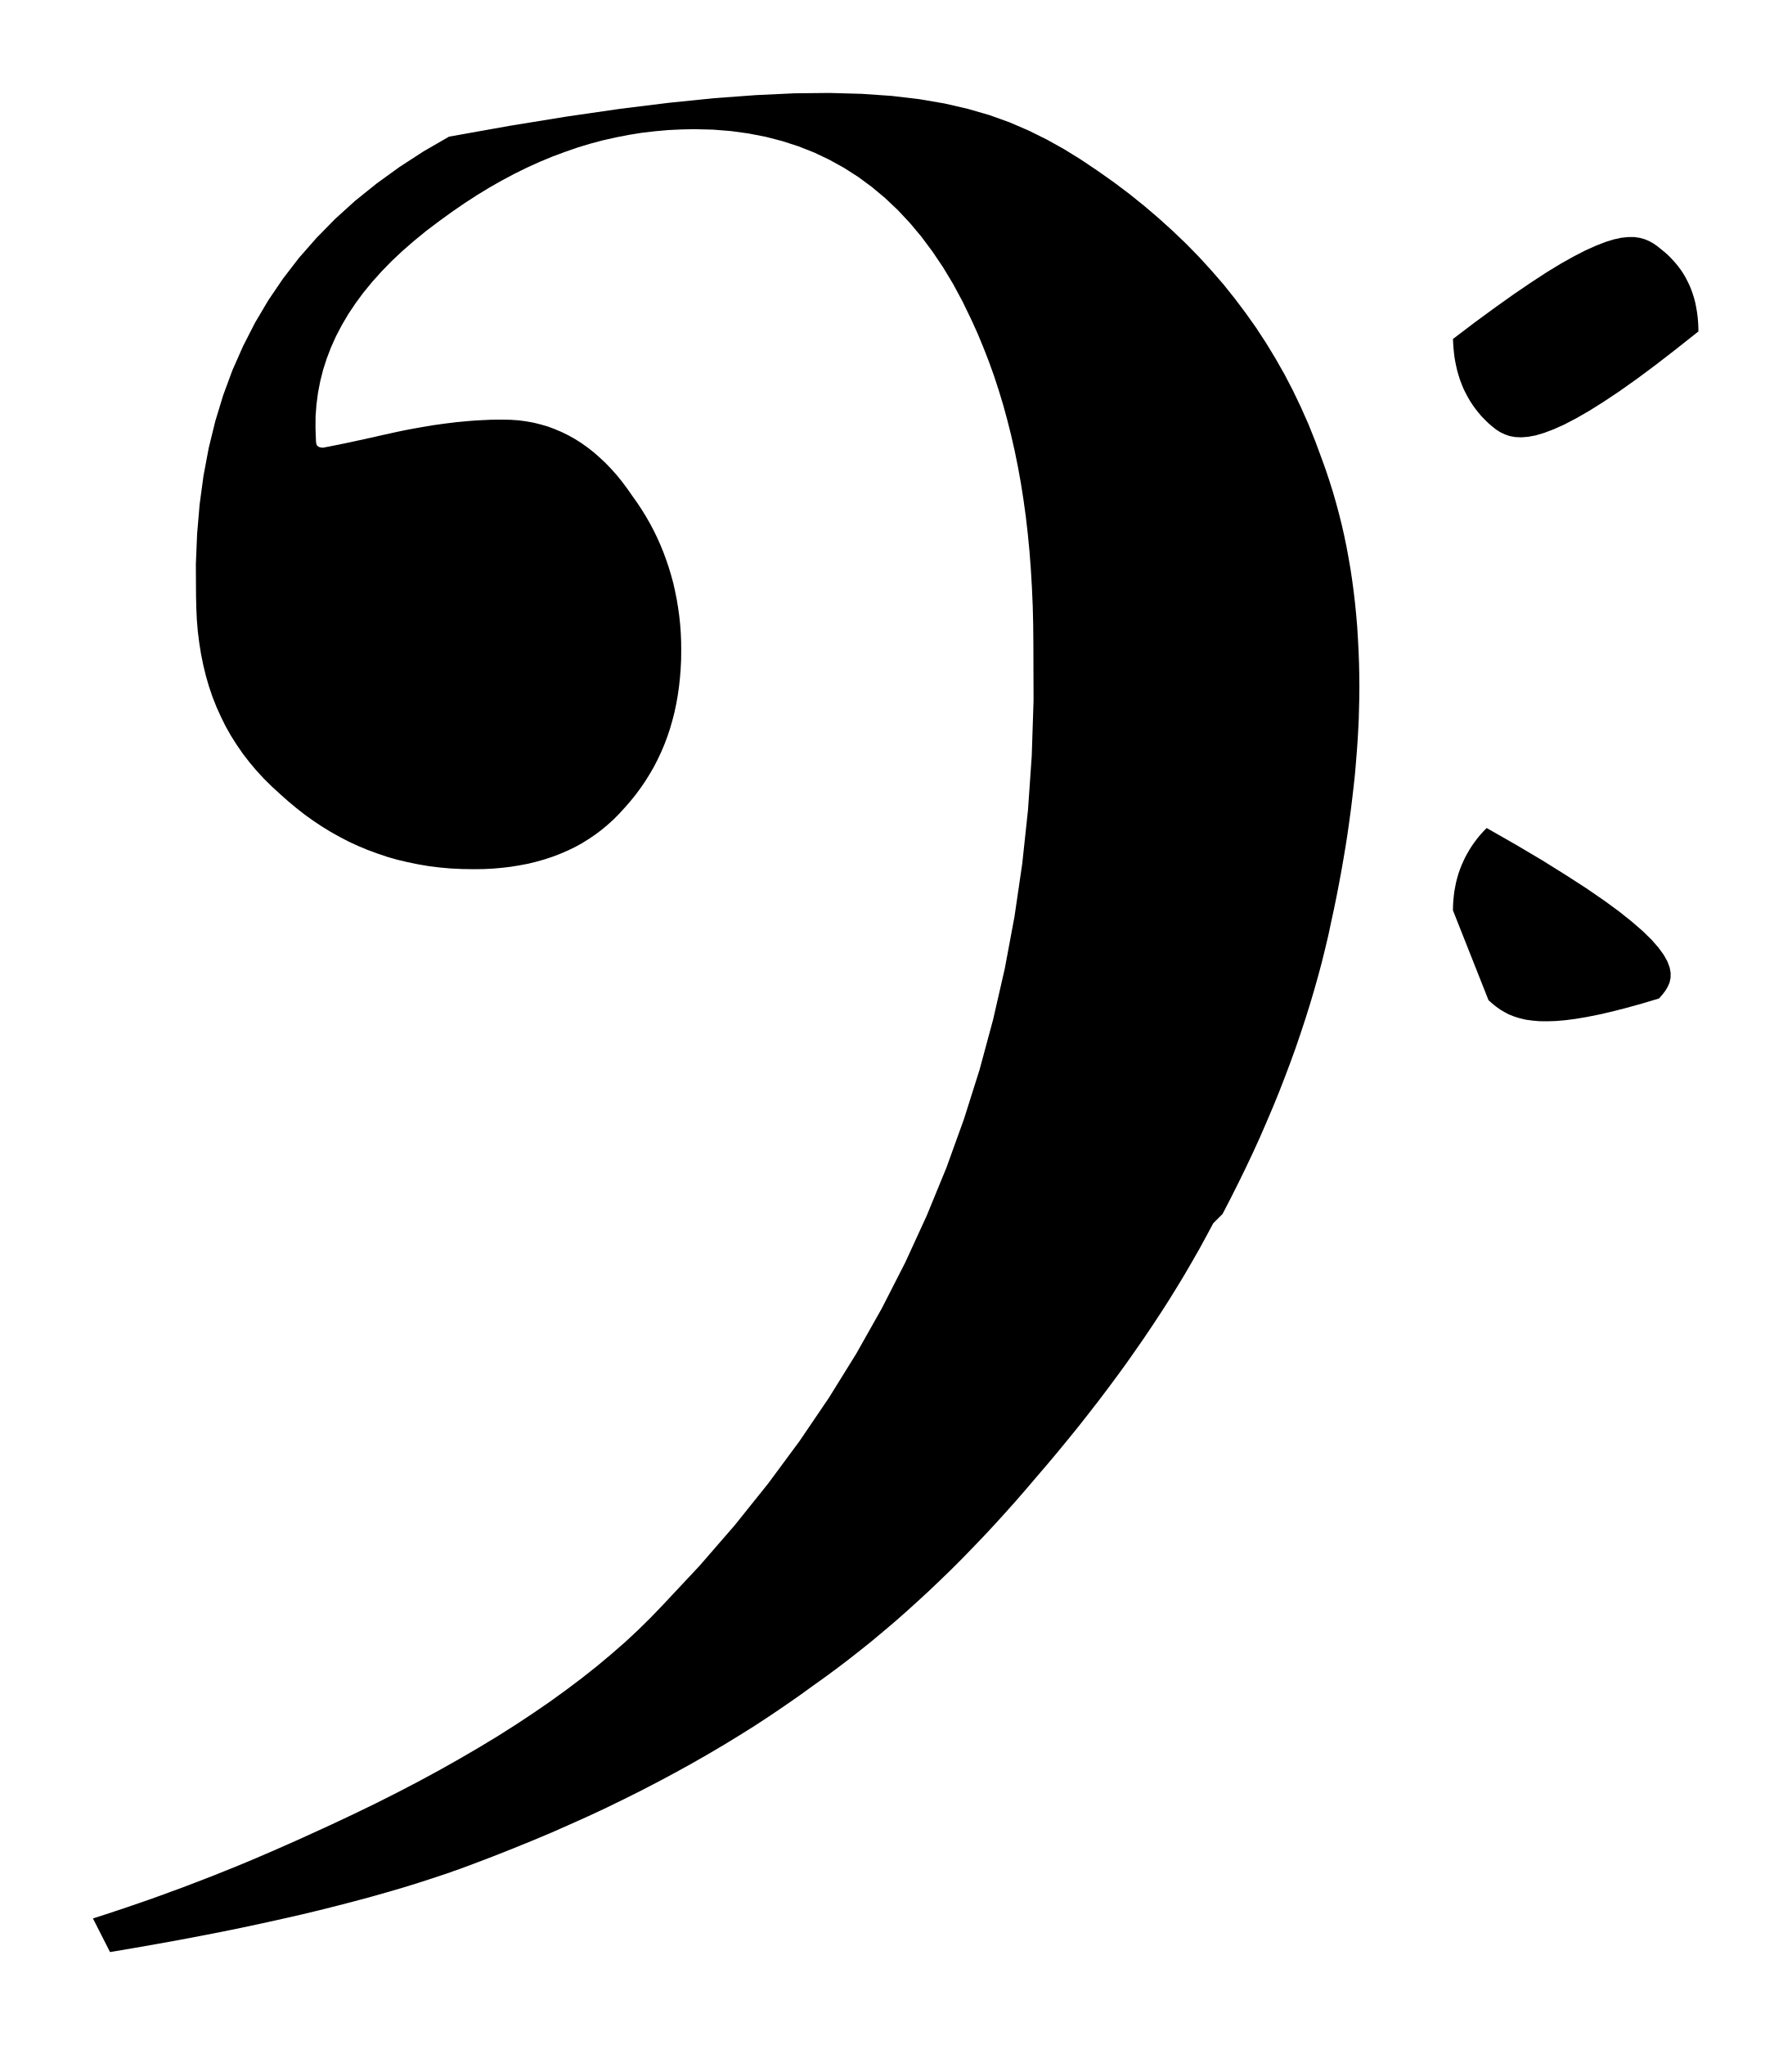
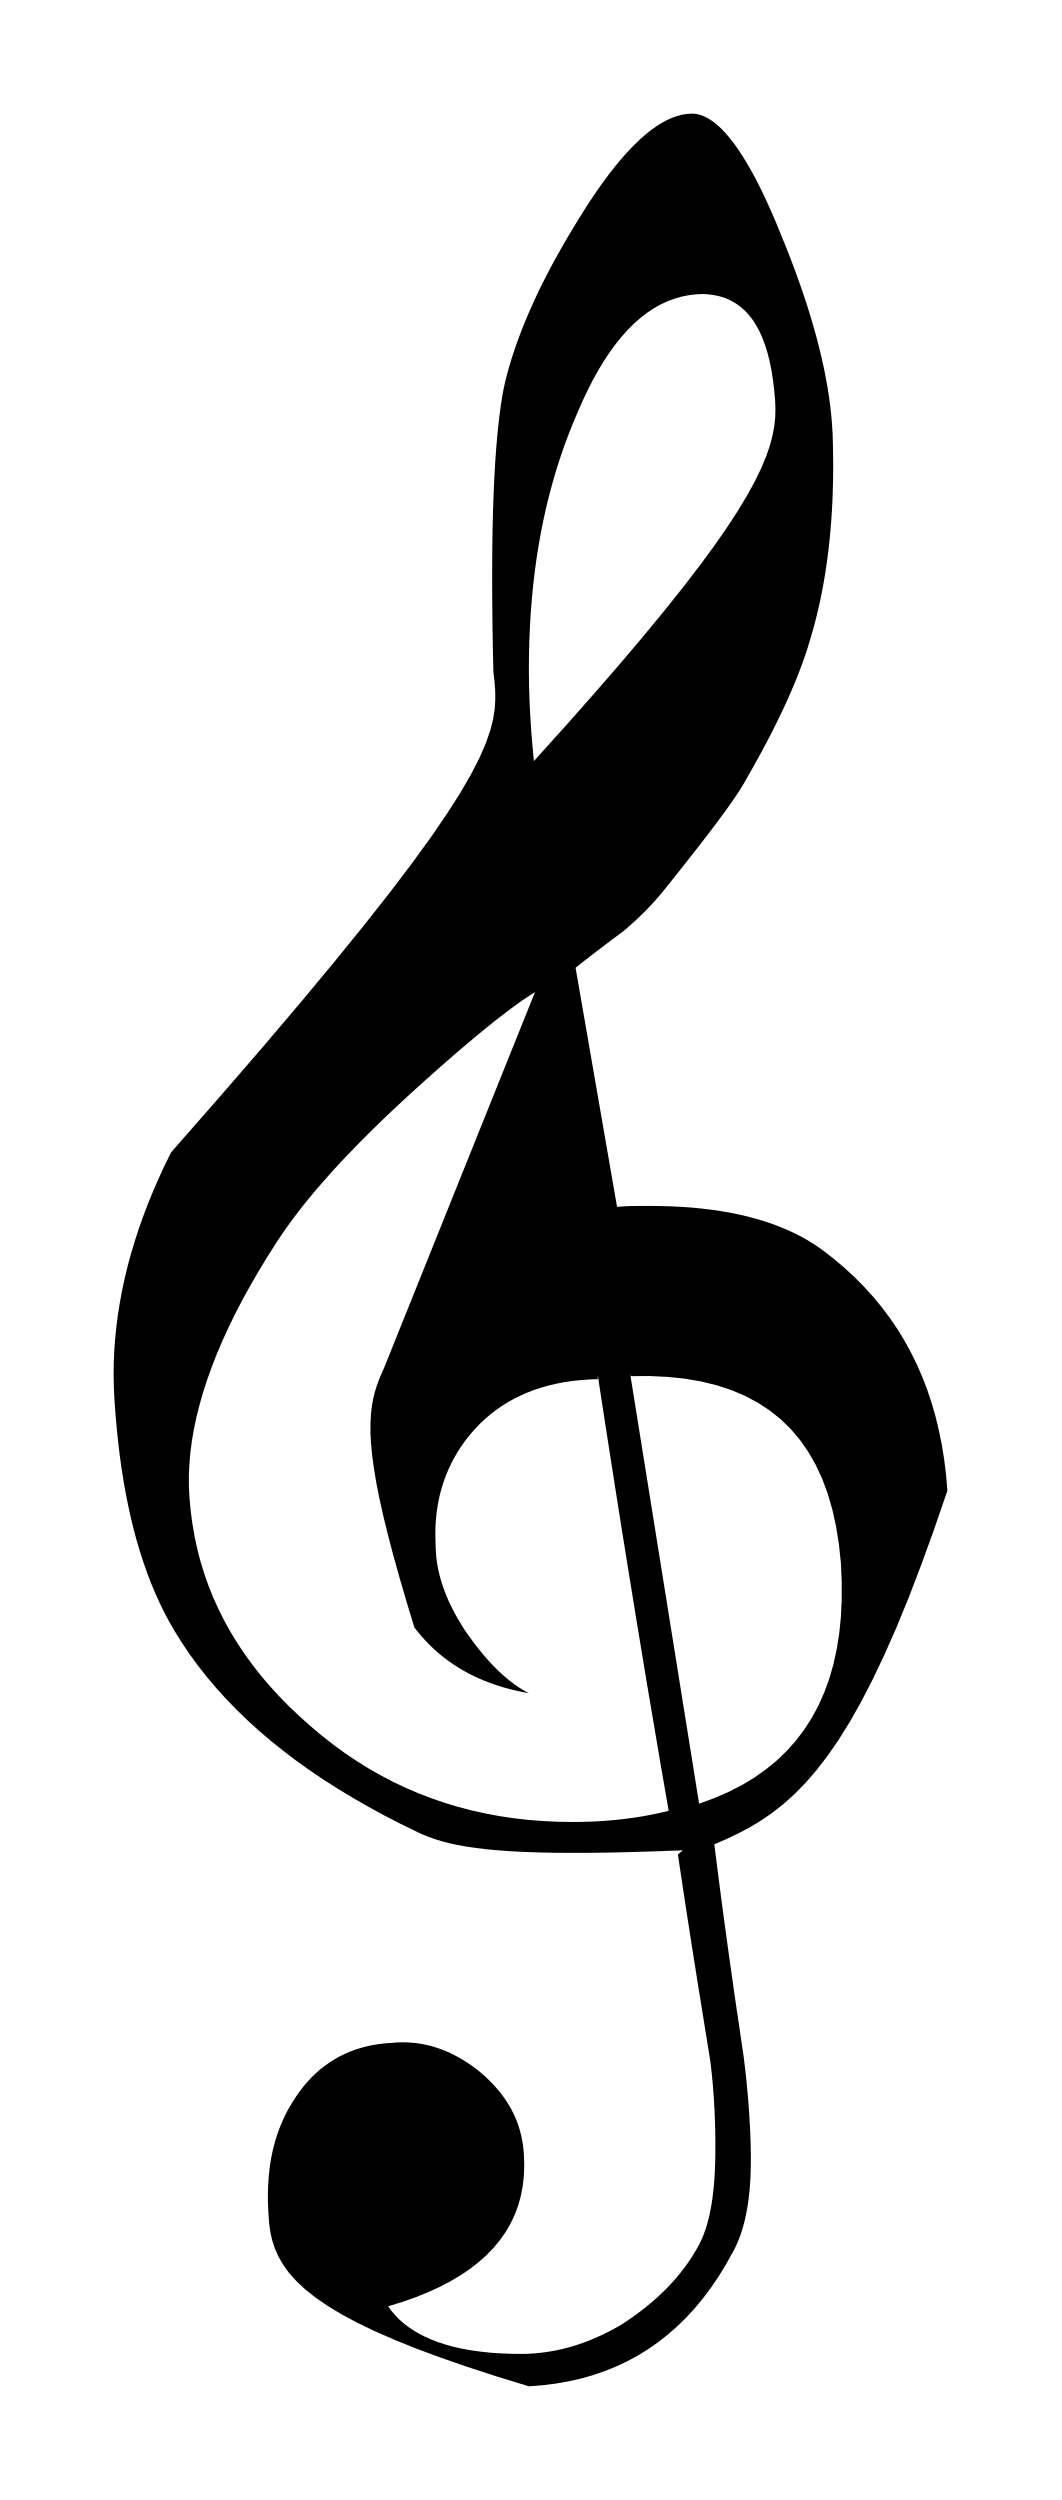
- <svg xmlns="http://www.w3.org/2000/svg" viewBox="71.229 452.904 19.93 22.749">
-   <path fill="black" fill-rule="evenodd" d="     M 84.727 466.512 L 84.65 466.656 L 84.572 466.799 L 84.49 466.942 L 84.407 467.085 L 84.321 467.227 L 84.233 467.369 L 84.142 467.511 L 84.049 467.652 L 83.954 467.793 L 83.856 467.934 L 83.757 468.075 L 83.655 468.215 L 83.551 468.355 L 83.445 468.495 L 83.337 468.634 L 83.227 468.774 L 83.115 468.912 L 83.001 469.051 L 82.885 469.189 L 82.767 469.327 L 82.651 469.463 L 82.534 469.598 L 82.416 469.73 L 82.297 469.861 L 82.177 469.99 L 82.056 470.116 L 81.935 470.241 L 81.812 470.364 L 81.688 470.484 L 81.564 470.602 L 81.438 470.718 L 81.312 470.832 L 81.185 470.944 L 81.056 471.053 L 80.927 471.161 L 80.797 471.265 L 80.666 471.368 L 80.534 471.468 L 80.401 471.566 L 80.268 471.661 L 80.113 471.773 L 79.954 471.883 L 79.792 471.993 L 79.627 472.101 L 79.458 472.207 L 79.286 472.312 L 79.11 472.416 L 78.93 472.519 L 78.747 472.62 L 78.56 472.72 L 78.37 472.819 L 78.176 472.916 L 77.979 473.012 L 77.778 473.106 L 77.573 473.198 L 77.365 473.29 L 77.153 473.379 L 76.937 473.467 L 76.717 473.554 L 76.494 473.639 L 76.351 473.692 L 76.201 473.745 L 76.045 473.797 L 75.884 473.849 L 75.716 473.901 L 75.542 473.952 L 75.362 474.003 L 75.176 474.053 L 74.984 474.103 L 74.785 474.153 L 74.581 474.202 L 74.37 474.25 L 74.153 474.298 L 73.929 474.346 L 73.699 474.393 L 73.463 474.439 L 73.22 474.485 L 72.971 474.53 L 72.715 474.575 L 72.453 474.619 L 72.263 474.245 L 72.391 474.204 L 72.518 474.162 L 72.644 474.12 L 72.769 474.077 L 72.893 474.034 L 73.016 473.99 L 73.138 473.945 L 73.259 473.901 L 73.379 473.855 L 73.499 473.809 L 73.617 473.763 L 73.734 473.716 L 73.851 473.669 L 73.967 473.621 L 74.081 473.573 L 74.195 473.524 L 74.308 473.475 L 74.419 473.426 L 74.53 473.377 L 74.64 473.327 L 74.903 473.207 L 75.158 473.087 L 75.408 472.966 L 75.65 472.844 L 75.886 472.721 L 76.115 472.597 L 76.337 472.472 L 76.553 472.346 L 76.762 472.22 L 76.964 472.092 L 77.159 471.963 L 77.347 471.834 L 77.528 471.703 L 77.702 471.572 L 77.869 471.44 L 78.029 471.306 L 78.183 471.172 L 78.328 471.037 L 78.467 470.9 L 78.599 470.763 L 79.013 470.321 L 79.406 469.868 L 79.776 469.406 L 80.125 468.934 L 80.452 468.452 L 80.757 467.96 L 81.04 467.458 L 81.301 466.947 L 81.54 466.426 L 81.758 465.895 L 81.953 465.355 L 82.127 464.805 L 82.278 464.246 L 82.408 463.678 L 82.516 463.1 L 82.602 462.513 L 82.666 461.916 L 82.708 461.311 L 82.728 460.696 L 82.726 460.072 L 82.724 459.859 L 82.719 459.649 L 82.71 459.442 L 82.698 459.239 L 82.683 459.04 L 82.664 458.844 L 82.642 458.652 L 82.616 458.464 L 82.587 458.279 L 82.554 458.097 L 82.518 457.919 L 82.478 457.744 L 82.435 457.573 L 82.389 457.405 L 82.339 457.241 L 82.286 457.079 L 82.229 456.921 L 82.169 456.767 L 82.106 456.615 L 82.039 456.467 L 81.939 456.26 L 81.833 456.063 L 81.721 455.877 L 81.603 455.702 L 81.48 455.537 L 81.351 455.383 L 81.216 455.239 L 81.075 455.106 L 80.929 454.984 L 80.777 454.872 L 80.619 454.771 L 80.456 454.681 L 80.288 454.601 L 80.113 454.532 L 79.934 454.474 L 79.749 454.426 L 79.558 454.389 L 79.362 454.362 L 79.161 454.346 L 78.954 454.341 L 78.807 454.344 L 78.661 454.351 L 78.516 454.364 L 78.371 454.381 L 78.227 454.404 L 78.083 454.432 L 77.94 454.464 L 77.797 454.502 L 77.655 454.545 L 77.514 454.594 L 77.372 454.647 L 77.232 454.705 L 77.091 454.769 L 76.951 454.838 L 76.812 454.912 L 76.673 454.991 L 76.534 455.076 L 76.395 455.166 L 76.257 455.261 L 76.119 455.361 L 75.973 455.471 L 75.836 455.583 L 75.707 455.695 L 75.586 455.809 L 75.474 455.924 L 75.369 456.041 L 75.273 456.158 L 75.185 456.277 L 75.105 456.397 L 75.033 456.519 L 74.969 456.641 L 74.913 456.765 L 74.865 456.89 L 74.824 457.017 L 74.792 457.144 L 74.767 457.273 L 74.75 457.403 L 74.74 457.534 L 74.739 457.667 L 74.744 457.801 L 74.744 457.81 L 74.745 457.818 L 74.746 457.826 L 74.747 457.833 L 74.748 457.84 L 74.75 457.846 L 74.752 457.851 L 74.755 457.857 L 74.758 457.861 L 74.762 457.865 L 74.766 457.869 L 74.771 457.872 L 74.776 457.875 L 74.781 457.877 L 74.787 457.879 L 74.794 457.881 L 74.801 457.882 L 74.809 457.883 L 74.818 457.884 L 74.827 457.884 L 74.829 457.883 L 74.834 457.882 L 74.842 457.881 L 74.854 457.878 L 74.87 457.875 L 74.889 457.872 L 74.911 457.867 L 74.937 457.862 L 74.966 457.856 L 74.999 457.85 L 75.035 457.842 L 75.075 457.834 L 75.118 457.825 L 75.164 457.815 L 75.214 457.804 L 75.267 457.793 L 75.324 457.78 L 75.384 457.767 L 75.448 457.752 L 75.515 457.737 L 75.584 457.722 L 75.652 457.707 L 75.719 457.693 L 75.786 457.68 L 75.852 457.668 L 75.918 457.656 L 75.984 457.645 L 76.049 457.634 L 76.114 457.625 L 76.179 457.616 L 76.244 457.608 L 76.309 457.6 L 76.373 457.594 L 76.438 457.588 L 76.502 457.583 L 76.567 457.579 L 76.632 457.576 L 76.697 457.573 L 76.762 457.572 L 76.828 457.572 L 76.914 457.574 L 77 457.58 L 77.083 457.591 L 77.166 457.606 L 77.246 457.626 L 77.325 457.649 L 77.402 457.678 L 77.478 457.71 L 77.553 457.747 L 77.625 457.787 L 77.696 457.832 L 77.766 457.882 L 77.834 457.935 L 77.9 457.993 L 77.965 458.054 L 78.029 458.12 L 78.091 458.19 L 78.151 458.264 L 78.21 458.343 L 78.267 458.425 L 78.319 458.498 L 78.368 458.572 L 78.415 458.648 L 78.459 458.725 L 78.501 458.804 L 78.54 458.884 L 78.576 458.965 L 78.61 459.048 L 78.641 459.132 L 78.67 459.218 L 78.696 459.304 L 78.72 459.392 L 78.74 459.481 L 78.758 459.571 L 78.773 459.663 L 78.786 459.755 L 78.796 459.849 L 78.803 459.943 L 78.807 460.039 L 78.808 460.135 L 78.807 460.24 L 78.802 460.344 L 78.794 460.445 L 78.783 460.545 L 78.769 460.642 L 78.752 460.738 L 78.732 460.832 L 78.708 460.924 L 78.682 461.014 L 78.652 461.103 L 78.619 461.19 L 78.583 461.274 L 78.544 461.357 L 78.502 461.438 L 78.456 461.517 L 78.408 461.594 L 78.356 461.67 L 78.302 461.743 L 78.244 461.815 L 78.183 461.885 L 78.122 461.952 L 78.059 462.016 L 77.993 462.076 L 77.925 462.133 L 77.855 462.186 L 77.781 462.236 L 77.706 462.283 L 77.628 462.326 L 77.547 462.365 L 77.464 462.401 L 77.378 462.434 L 77.29 462.463 L 77.199 462.489 L 77.106 462.512 L 77.01 462.53 L 76.912 462.546 L 76.811 462.558 L 76.708 462.567 L 76.602 462.572 L 76.494 462.573 L 76.367 462.571 L 76.242 462.565 L 76.12 462.554 L 75.999 462.539 L 75.881 462.519 L 75.765 462.495 L 75.65 462.468 L 75.538 462.436 L 75.428 462.399 L 75.32 462.359 L 75.214 462.315 L 75.11 462.267 L 75.008 462.214 L 74.908 462.158 L 74.81 462.098 L 74.714 462.034 L 74.619 461.966 L 74.527 461.894 L 74.437 461.819 L 74.348 461.74 L 74.254 461.654 L 74.165 461.566 L 74.081 461.475 L 74.003 461.382 L 73.929 461.286 L 73.861 461.187 L 73.797 461.086 L 73.739 460.983 L 73.686 460.876 L 73.637 460.767 L 73.593 460.656 L 73.554 460.541 L 73.52 460.424 L 73.491 460.305 L 73.466 460.182 L 73.446 460.057 L 73.43 459.93 L 73.419 459.799 L 73.413 459.666 L 73.41 459.53 L 73.408 459.181 L 73.422 458.843 L 73.45 458.515 L 73.493 458.197 L 73.551 457.888 L 73.624 457.59 L 73.712 457.301 L 73.815 457.022 L 73.934 456.753 L 74.067 456.493 L 74.215 456.243 L 74.378 456.003 L 74.556 455.772 L 74.75 455.551 L 74.958 455.339 L 75.181 455.137 L 75.42 454.945 L 75.673 454.762 L 75.941 454.588 L 76.225 454.424 L 76.909 454.302 L 77.544 454.199 L 78.132 454.114 L 78.675 454.047 L 79.177 453.996 L 79.64 453.962 L 80.066 453.942 L 80.458 453.938 L 80.819 453.948 L 81.151 453.971 L 81.456 454.007 L 81.737 454.055 L 81.997 454.115 L 82.239 454.185 L 82.464 454.266 L 82.675 454.357 L 82.875 454.456 L 83.067 454.563 L 83.253 454.678 L 83.435 454.8 L 83.614 454.926 L 83.787 455.056 L 83.954 455.19 L 84.115 455.327 L 84.271 455.468 L 84.422 455.612 L 84.566 455.759 L 84.705 455.911 L 84.839 456.065 L 84.966 456.224 L 85.088 456.386 L 85.205 456.551 L 85.316 456.721 L 85.421 456.894 L 85.521 457.07 L 85.615 457.251 L 85.703 457.435 L 85.786 457.622 L 85.863 457.814 L 85.935 458.009 L 85.978 458.128 L 86.018 458.248 L 86.056 458.368 L 86.091 458.489 L 86.124 458.611 L 86.155 458.734 L 86.183 458.857 L 86.209 458.982 L 86.232 459.107 L 86.254 459.233 L 86.273 459.36 L 86.29 459.488 L 86.305 459.617 L 86.318 459.748 L 86.329 459.879 L 86.337 460.011 L 86.344 460.144 L 86.349 460.279 L 86.352 460.414 L 86.353 460.551 L 86.352 460.668 L 86.349 460.786 L 86.346 460.905 L 86.34 461.026 L 86.333 461.149 L 86.324 461.273 L 86.314 461.398 L 86.303 461.525 L 86.289 461.654 L 86.274 461.783 L 86.258 461.914 L 86.24 462.047 L 86.221 462.181 L 86.2 462.316 L 86.177 462.453 L 86.153 462.591 L 86.127 462.731 L 86.1 462.871 L 86.071 463.013 L 86.04 463.156 L 86.008 463.307 L 85.972 463.459 L 85.934 463.613 L 85.892 463.769 L 85.848 463.925 L 85.801 464.083 L 85.751 464.242 L 85.698 464.403 L 85.643 464.564 L 85.584 464.727 L 85.522 464.891 L 85.458 465.056 L 85.39 465.222 L 85.319 465.389 L 85.246 465.557 L 85.169 465.726 L 85.089 465.895 L 85.006 466.065 L 84.92 466.236 L 84.831 466.408 Z     M 87.394 456.675 L 87.64 456.488 L 87.867 456.322 L 88.075 456.174 L 88.265 456.045 L 88.438 455.932 L 88.596 455.836 L 88.739 455.756 L 88.869 455.689 L 88.985 455.637 L 89.09 455.596 L 89.184 455.567 L 89.268 455.549 L 89.344 455.541 L 89.412 455.541 L 89.472 455.55 L 89.527 455.565 L 89.577 455.586 L 89.624 455.612 L 89.667 455.642 L 89.708 455.675 L 89.751 455.71 L 89.791 455.746 L 89.828 455.784 L 89.863 455.822 L 89.896 455.862 L 89.927 455.903 L 89.955 455.945 L 89.981 455.989 L 90.004 456.033 L 90.026 456.079 L 90.045 456.125 L 90.062 456.173 L 90.077 456.221 L 90.09 456.271 L 90.1 456.322 L 90.109 456.374 L 90.116 456.427 L 90.121 456.481 L 90.124 456.535 L 90.125 456.591 L 89.875 456.789 L 89.646 456.966 L 89.436 457.122 L 89.244 457.258 L 89.068 457.375 L 88.909 457.475 L 88.764 457.558 L 88.634 457.626 L 88.516 457.679 L 88.41 457.719 L 88.316 457.747 L 88.231 457.763 L 88.155 457.769 L 88.087 457.766 L 88.026 457.755 L 87.971 457.736 L 87.921 457.712 L 87.875 457.683 L 87.832 457.649 L 87.79 457.613 L 87.751 457.575 L 87.713 457.536 L 87.678 457.495 L 87.645 457.453 L 87.614 457.41 L 87.585 457.366 L 87.559 457.321 L 87.534 457.274 L 87.511 457.227 L 87.491 457.178 L 87.472 457.128 L 87.456 457.077 L 87.441 457.025 L 87.429 456.972 L 87.418 456.918 L 87.409 456.863 L 87.403 456.807 L 87.398 456.75 L 87.395 456.693 L 87.394 456.634 Z     M 87.394 463.031 L 87.395 462.978 L 87.398 462.926 L 87.403 462.875 L 87.409 462.824 L 87.418 462.774 L 87.428 462.724 L 87.44 462.675 L 87.454 462.627 L 87.47 462.58 L 87.488 462.534 L 87.508 462.488 L 87.529 462.443 L 87.553 462.399 L 87.578 462.356 L 87.605 462.313 L 87.634 462.272 L 87.665 462.231 L 87.698 462.191 L 87.733 462.152 L 87.769 462.115 L 88.095 462.301 L 88.387 462.474 L 88.645 462.635 L 88.873 462.782 L 89.071 462.918 L 89.242 463.043 L 89.386 463.158 L 89.507 463.263 L 89.604 463.358 L 89.681 463.446 L 89.739 463.526 L 89.78 463.599 L 89.805 463.666 L 89.816 463.726 L 89.815 463.783 L 89.804 463.834 L 89.783 463.882 L 89.756 463.927 L 89.723 463.97 L 89.687 464.011 L 89.5 464.067 L 89.327 464.115 L 89.167 464.156 L 89.02 464.19 L 88.884 464.217 L 88.759 464.238 L 88.644 464.253 L 88.539 464.262 L 88.443 464.265 L 88.356 464.264 L 88.276 464.257 L 88.203 464.247 L 88.136 464.231 L 88.075 464.212 L 88.019 464.19 L 87.968 464.163 L 87.919 464.134 L 87.874 464.102 L 87.832 464.068 L 87.79 464.031 Z   " />
+ <svg xmlns="http://www.w3.org/2000/svg" viewBox="69.764 546.174 21.825 51.422">
+   <path fill="black" fill-rule="evenodd" d="     M 83.81 584.233 L 83.29 584.252 L 82.806 584.267 L 82.355 584.278 L 81.936 584.284 L 81.547 584.286 L 81.187 584.283 L 80.855 584.277 L 80.549 584.266 L 80.268 584.252 L 80.009 584.233 L 79.772 584.211 L 79.554 584.185 L 79.355 584.156 L 79.173 584.123 L 79.006 584.087 L 78.853 584.047 L 78.713 584.004 L 78.583 583.958 L 78.462 583.909 L 78.35 583.858 L 78.001 583.687 L 77.663 583.513 L 77.336 583.334 L 77.019 583.152 L 76.712 582.966 L 76.415 582.777 L 76.129 582.583 L 75.853 582.386 L 75.588 582.184 L 75.332 581.979 L 75.087 581.77 L 74.853 581.557 L 74.629 581.34 L 74.415 581.119 L 74.211 580.894 L 74.018 580.665 L 73.835 580.433 L 73.662 580.196 L 73.5 579.955 L 73.348 579.71 L 73.244 579.529 L 73.144 579.341 L 73.05 579.149 L 72.96 578.95 L 72.874 578.745 L 72.793 578.534 L 72.717 578.318 L 72.645 578.095 L 72.577 577.867 L 72.514 577.632 L 72.455 577.392 L 72.401 577.145 L 72.351 576.893 L 72.305 576.635 L 72.263 576.371 L 72.226 576.1 L 72.193 575.824 L 72.164 575.542 L 72.139 575.254 L 72.118 574.96 L 72.106 574.718 L 72.101 574.475 L 72.103 574.23 L 72.113 573.984 L 72.13 573.737 L 72.155 573.488 L 72.186 573.237 L 72.226 572.986 L 72.272 572.733 L 72.326 572.479 L 72.388 572.223 L 72.457 571.967 L 72.534 571.709 L 72.618 571.45 L 72.71 571.19 L 72.809 570.929 L 72.917 570.667 L 73.032 570.403 L 73.154 570.139 L 73.285 569.874 L 74.265 568.756 L 75.146 567.737 L 75.932 566.811 L 76.629 565.973 L 77.242 565.218 L 77.777 564.539 L 78.238 563.931 L 78.631 563.389 L 78.961 562.907 L 79.233 562.48 L 79.452 562.102 L 79.624 561.767 L 79.753 561.471 L 79.846 561.207 L 79.906 560.97 L 79.94 560.754 L 79.952 560.554 L 79.949 560.364 L 79.934 560.18 L 79.913 559.994 L 79.903 559.582 L 79.896 559.182 L 79.891 558.795 L 79.888 558.421 L 79.887 558.06 L 79.888 557.712 L 79.891 557.376 L 79.896 557.053 L 79.903 556.744 L 79.913 556.447 L 79.924 556.162 L 79.938 555.891 L 79.953 555.632 L 79.971 555.386 L 79.991 555.153 L 80.013 554.933 L 80.037 554.725 L 80.063 554.531 L 80.091 554.349 L 80.121 554.18 L 80.154 554.032 L 80.192 553.88 L 80.234 553.727 L 80.281 553.57 L 80.332 553.411 L 80.388 553.249 L 80.448 553.084 L 80.512 552.917 L 80.581 552.747 L 80.655 552.575 L 80.733 552.4 L 80.815 552.223 L 80.902 552.043 L 80.994 551.861 L 81.09 551.677 L 81.191 551.49 L 81.297 551.301 L 81.407 551.109 L 81.522 550.916 L 81.641 550.72 L 81.775 550.504 L 81.908 550.298 L 82.039 550.104 L 82.168 549.922 L 82.295 549.75 L 82.421 549.59 L 82.545 549.441 L 82.667 549.303 L 82.788 549.176 L 82.907 549.06 L 83.024 548.956 L 83.139 548.862 L 83.253 548.78 L 83.365 548.708 L 83.475 548.648 L 83.583 548.599 L 83.69 548.56 L 83.795 548.533 L 83.897 548.517 L 83.998 548.511 L 84.08 548.517 L 84.164 548.536 L 84.248 548.567 L 84.333 548.611 L 84.42 548.668 L 84.508 548.736 L 84.597 548.817 L 84.686 548.911 L 84.777 549.018 L 84.869 549.136 L 84.961 549.268 L 85.055 549.412 L 85.149 549.568 L 85.245 549.737 L 85.341 549.918 L 85.438 550.112 L 85.535 550.318 L 85.634 550.537 L 85.733 550.768 L 85.832 551.012 L 85.933 551.26 L 86.029 551.505 L 86.12 551.746 L 86.205 551.983 L 86.286 552.216 L 86.362 552.446 L 86.432 552.672 L 86.498 552.894 L 86.559 553.113 L 86.614 553.328 L 86.665 553.54 L 86.711 553.748 L 86.751 553.952 L 86.787 554.153 L 86.818 554.351 L 86.843 554.544 L 86.864 554.735 L 86.879 554.921 L 86.89 555.105 L 86.895 555.284 L 86.9 555.52 L 86.902 555.753 L 86.9 555.982 L 86.895 556.208 L 86.888 556.43 L 86.877 556.649 L 86.863 556.864 L 86.846 557.077 L 86.827 557.286 L 86.804 557.491 L 86.778 557.693 L 86.749 557.893 L 86.718 558.088 L 86.683 558.281 L 86.646 558.471 L 86.605 558.657 L 86.562 558.84 L 86.516 559.02 L 86.467 559.196 L 86.415 559.37 L 86.38 559.487 L 86.341 559.606 L 86.3 559.727 L 86.255 559.851 L 86.208 559.976 L 86.158 560.105 L 86.105 560.236 L 86.048 560.369 L 85.989 560.505 L 85.927 560.643 L 85.861 560.784 L 85.792 560.928 L 85.72 561.075 L 85.645 561.225 L 85.567 561.377 L 85.485 561.532 L 85.4 561.69 L 85.311 561.851 L 85.219 562.016 L 85.124 562.183 L 85.084 562.254 L 85.04 562.329 L 84.991 562.408 L 84.937 562.491 L 84.879 562.578 L 84.816 562.67 L 84.748 562.766 L 84.677 562.866 L 84.6 562.97 L 84.52 563.079 L 84.435 563.192 L 84.345 563.31 L 84.251 563.432 L 84.154 563.558 L 84.051 563.689 L 83.945 563.825 L 83.834 563.965 L 83.72 564.11 L 83.601 564.259 L 83.478 564.413 L 83.443 564.457 L 83.407 564.501 L 83.371 564.546 L 83.333 564.591 L 83.294 564.636 L 83.254 564.681 L 83.214 564.726 L 83.172 564.772 L 83.129 564.818 L 83.085 564.864 L 83.04 564.91 L 82.994 564.956 L 82.946 565.003 L 82.898 565.049 L 82.848 565.096 L 82.797 565.142 L 82.745 565.189 L 82.692 565.236 L 82.638 565.283 L 82.582 565.33 L 82.532 565.367 L 82.482 565.405 L 82.432 565.442 L 82.382 565.48 L 82.332 565.517 L 82.282 565.555 L 82.233 565.592 L 82.183 565.63 L 82.134 565.668 L 82.084 565.705 L 82.035 565.742 L 81.986 565.78 L 81.937 565.817 L 81.889 565.855 L 81.84 565.893 L 81.792 565.93 L 81.745 565.968 L 81.697 566.005 L 81.65 566.043 L 81.603 566.08 L 82.456 570.998 L 82.485 570.995 L 82.514 570.993 L 82.543 570.991 L 82.573 570.989 L 82.604 570.987 L 82.636 570.985 L 82.668 570.984 L 82.7 570.983 L 82.733 570.982 L 82.766 570.981 L 82.8 570.98 L 82.835 570.98 L 82.869 570.979 L 82.905 570.979 L 82.94 570.979 L 82.976 570.978 L 83.012 570.978 L 83.049 570.978 L 83.086 570.978 L 83.123 570.978 L 83.349 570.981 L 83.569 570.987 L 83.785 570.998 L 83.996 571.013 L 84.201 571.033 L 84.402 571.057 L 84.597 571.086 L 84.787 571.119 L 84.972 571.157 L 85.152 571.199 L 85.327 571.246 L 85.497 571.298 L 85.661 571.353 L 85.82 571.414 L 85.975 571.479 L 86.123 571.549 L 86.267 571.623 L 86.405 571.702 L 86.538 571.786 L 86.666 571.875 L 86.898 572.053 L 87.119 572.239 L 87.33 572.432 L 87.529 572.633 L 87.718 572.84 L 87.896 573.055 L 88.063 573.277 L 88.219 573.506 L 88.364 573.743 L 88.498 573.987 L 88.622 574.238 L 88.735 574.497 L 88.837 574.763 L 88.928 575.037 L 89.009 575.318 L 89.078 575.606 L 89.138 575.902 L 89.186 576.205 L 89.224 576.516 L 89.251 576.834 L 88.977 577.632 L 88.711 578.366 L 88.453 579.039 L 88.201 579.654 L 87.954 580.213 L 87.713 580.72 L 87.476 581.179 L 87.243 581.592 L 87.012 581.962 L 86.784 582.292 L 86.557 582.587 L 86.331 582.847 L 86.105 583.078 L 85.877 583.282 L 85.649 583.461 L 85.418 583.62 L 85.184 583.761 L 84.946 583.887 L 84.704 584.002 L 84.457 584.109 L 84.485 584.336 L 84.514 584.563 L 84.543 584.789 L 84.572 585.014 L 84.601 585.237 L 84.631 585.46 L 84.66 585.682 L 84.691 585.904 L 84.721 586.124 L 84.751 586.343 L 84.782 586.561 L 84.813 586.779 L 84.843 586.995 L 84.874 587.211 L 84.905 587.425 L 84.937 587.639 L 84.968 587.851 L 84.999 588.063 L 85.03 588.274 L 85.061 588.484 L 85.076 588.608 L 85.091 588.73 L 85.104 588.851 L 85.117 588.969 L 85.128 589.086 L 85.139 589.201 L 85.149 589.314 L 85.158 589.425 L 85.166 589.534 L 85.174 589.641 L 85.18 589.747 L 85.186 589.85 L 85.192 589.952 L 85.196 590.052 L 85.2 590.149 L 85.203 590.246 L 85.205 590.34 L 85.207 590.432 L 85.208 590.523 L 85.208 590.611 L 85.207 590.732 L 85.204 590.85 L 85.2 590.965 L 85.193 591.078 L 85.185 591.188 L 85.174 591.296 L 85.162 591.401 L 85.148 591.503 L 85.132 591.602 L 85.114 591.699 L 85.094 591.793 L 85.073 591.884 L 85.049 591.972 L 85.024 592.058 L 84.997 592.14 L 84.967 592.219 L 84.936 592.295 L 84.903 592.369 L 84.869 592.439 L 84.832 592.506 L 84.691 592.76 L 84.543 593.001 L 84.387 593.23 L 84.225 593.447 L 84.055 593.652 L 83.878 593.844 L 83.694 594.024 L 83.502 594.192 L 83.304 594.348 L 83.098 594.492 L 82.885 594.624 L 82.665 594.743 L 82.437 594.85 L 82.203 594.945 L 81.961 595.028 L 81.712 595.098 L 81.456 595.156 L 81.192 595.202 L 80.922 595.236 L 80.644 595.258 L 79.982 595.055 L 79.376 594.858 L 78.823 594.666 L 78.322 594.48 L 77.869 594.297 L 77.463 594.119 L 77.101 593.944 L 76.78 593.771 L 76.499 593.601 L 76.254 593.432 L 76.043 593.265 L 75.864 593.098 L 75.714 592.931 L 75.592 592.763 L 75.494 592.594 L 75.418 592.424 L 75.362 592.252 L 75.323 592.076 L 75.299 591.898 L 75.287 591.715 L 75.279 591.579 L 75.275 591.444 L 75.274 591.312 L 75.277 591.182 L 75.283 591.055 L 75.293 590.929 L 75.306 590.806 L 75.322 590.684 L 75.342 590.565 L 75.365 590.448 L 75.392 590.334 L 75.422 590.222 L 75.456 590.111 L 75.493 590.003 L 75.533 589.898 L 75.577 589.794 L 75.625 589.692 L 75.675 589.593 L 75.73 589.496 L 75.787 589.401 L 75.858 589.291 L 75.932 589.186 L 76.009 589.087 L 76.09 588.992 L 76.174 588.902 L 76.261 588.817 L 76.352 588.738 L 76.446 588.664 L 76.544 588.595 L 76.645 588.531 L 76.749 588.473 L 76.856 588.42 L 76.966 588.372 L 77.08 588.33 L 77.197 588.294 L 77.317 588.262 L 77.441 588.237 L 77.567 588.216 L 77.697 588.202 L 77.829 588.193 L 77.926 588.185 L 78.022 588.182 L 78.118 588.183 L 78.212 588.188 L 78.307 588.196 L 78.4 588.209 L 78.493 588.226 L 78.585 588.247 L 78.677 588.271 L 78.768 588.3 L 78.858 588.332 L 78.948 588.369 L 79.037 588.409 L 79.126 588.453 L 79.213 588.501 L 79.301 588.553 L 79.387 588.608 L 79.473 588.667 L 79.559 588.73 L 79.643 588.797 L 79.723 588.866 L 79.799 588.937 L 79.871 589.009 L 79.94 589.083 L 80.006 589.158 L 80.068 589.234 L 80.126 589.312 L 80.18 589.391 L 80.231 589.472 L 80.279 589.555 L 80.322 589.64 L 80.362 589.726 L 80.398 589.814 L 80.43 589.904 L 80.458 589.996 L 80.482 590.09 L 80.502 590.186 L 80.519 590.283 L 80.531 590.384 L 80.54 590.486 L 80.547 590.71 L 80.54 590.927 L 80.516 591.138 L 80.477 591.341 L 80.423 591.536 L 80.353 591.725 L 80.267 591.907 L 80.166 592.081 L 80.049 592.248 L 79.917 592.408 L 79.769 592.561 L 79.606 592.706 L 79.428 592.845 L 79.234 592.976 L 79.024 593.1 L 78.799 593.217 L 78.559 593.326 L 78.304 593.429 L 78.033 593.524 L 77.747 593.612 L 77.816 593.707 L 77.892 593.796 L 77.976 593.882 L 78.067 593.962 L 78.164 594.037 L 78.269 594.108 L 78.381 594.174 L 78.501 594.236 L 78.627 594.292 L 78.76 594.344 L 78.9 594.39 L 79.048 594.433 L 79.202 594.47 L 79.363 594.502 L 79.532 594.529 L 79.707 594.551 L 79.889 594.569 L 80.078 594.581 L 80.274 594.589 L 80.477 594.591 L 80.583 594.59 L 80.689 594.585 L 80.796 594.577 L 80.902 594.566 L 81.008 594.552 L 81.114 594.535 L 81.22 594.515 L 81.326 594.491 L 81.431 594.465 L 81.537 594.435 L 81.642 594.402 L 81.748 594.366 L 81.853 594.327 L 81.957 594.285 L 82.062 594.239 L 82.167 594.191 L 82.271 594.139 L 82.375 594.085 L 82.478 594.027 L 82.582 593.966 L 82.681 593.899 L 82.778 593.832 L 82.873 593.763 L 82.966 593.692 L 83.057 593.621 L 83.146 593.548 L 83.233 593.473 L 83.318 593.396 L 83.4 593.318 L 83.48 593.239 L 83.558 593.157 L 83.634 593.074 L 83.706 592.989 L 83.777 592.902 L 83.845 592.813 L 83.91 592.723 L 83.973 592.63 L 84.033 592.535 L 84.09 592.439 L 84.145 592.34 L 84.178 592.273 L 84.21 592.202 L 84.24 592.129 L 84.268 592.052 L 84.294 591.972 L 84.318 591.889 L 84.341 591.802 L 84.362 591.712 L 84.38 591.619 L 84.398 591.522 L 84.413 591.422 L 84.427 591.318 L 84.439 591.211 L 84.45 591.1 L 84.459 590.986 L 84.466 590.868 L 84.471 590.747 L 84.475 590.622 L 84.478 590.493 L 84.478 590.36 L 84.478 590.282 L 84.478 590.202 L 84.477 590.12 L 84.476 590.038 L 84.474 589.954 L 84.472 589.87 L 84.469 589.784 L 84.466 589.697 L 84.462 589.608 L 84.457 589.519 L 84.452 589.428 L 84.447 589.337 L 84.44 589.244 L 84.433 589.151 L 84.426 589.056 L 84.417 588.96 L 84.408 588.864 L 84.397 588.766 L 84.386 588.667 L 84.374 588.568 L 84.34 588.355 L 84.306 588.143 L 84.271 587.93 L 84.237 587.718 L 84.203 587.505 L 84.169 587.292 L 84.134 587.08 L 84.1 586.867 L 84.067 586.655 L 84.033 586.442 L 83.999 586.23 L 83.966 586.017 L 83.933 585.804 L 83.9 585.592 L 83.867 585.379 L 83.835 585.167 L 83.803 584.954 L 83.771 584.742 L 83.739 584.529 L 83.708 584.317 Z     M 84.248 552.221 L 84.09 552.227 L 83.935 552.245 L 83.783 552.275 L 83.635 552.318 L 83.489 552.373 L 83.346 552.44 L 83.206 552.519 L 83.069 552.611 L 82.935 552.715 L 82.804 552.83 L 82.676 552.958 L 82.55 553.099 L 82.427 553.251 L 82.307 553.416 L 82.19 553.592 L 82.075 553.781 L 81.963 553.982 L 81.854 554.196 L 81.747 554.421 L 81.643 554.659 L 81.545 554.889 L 81.453 555.122 L 81.365 555.359 L 81.283 555.6 L 81.205 555.843 L 81.133 556.091 L 81.065 556.342 L 81.002 556.596 L 80.945 556.854 L 80.892 557.116 L 80.845 557.381 L 80.802 557.649 L 80.765 557.922 L 80.732 558.198 L 80.705 558.477 L 80.682 558.761 L 80.665 559.048 L 80.652 559.339 L 80.645 559.633 L 80.642 559.932 L 80.643 560.029 L 80.644 560.125 L 80.645 560.222 L 80.647 560.319 L 80.65 560.416 L 80.653 560.513 L 80.657 560.609 L 80.661 560.705 L 80.666 560.801 L 80.671 560.896 L 80.677 560.991 L 80.683 561.086 L 80.689 561.181 L 80.696 561.275 L 80.704 561.368 L 80.712 561.462 L 80.72 561.554 L 80.728 561.646 L 80.737 561.737 L 80.746 561.828 L 81.392 561.111 L 81.981 560.445 L 82.516 559.829 L 82.999 559.258 L 83.432 558.732 L 83.819 558.247 L 84.161 557.802 L 84.461 557.393 L 84.722 557.017 L 84.946 556.673 L 85.135 556.358 L 85.293 556.07 L 85.421 555.805 L 85.523 555.562 L 85.6 555.337 L 85.655 555.129 L 85.691 554.935 L 85.71 554.751 L 85.714 554.577 L 85.707 554.409 L 85.688 554.193 L 85.663 553.988 L 85.633 553.795 L 85.596 553.613 L 85.554 553.443 L 85.505 553.284 L 85.451 553.136 L 85.39 553 L 85.323 552.875 L 85.251 552.76 L 85.172 552.657 L 85.087 552.565 L 84.996 552.485 L 84.899 552.415 L 84.795 552.356 L 84.686 552.307 L 84.57 552.27 L 84.448 552.243 L 84.32 552.227 L 84.185 552.222 Z     M 82.727 574.438 L 84.144 583.274 L 84.454 583.16 L 84.747 583.033 L 85.022 582.892 L 85.28 582.737 L 85.52 582.567 L 85.743 582.384 L 85.949 582.186 L 86.137 581.974 L 86.308 581.748 L 86.462 581.508 L 86.599 581.254 L 86.718 580.986 L 86.821 580.704 L 86.906 580.408 L 86.974 580.097 L 87.026 579.773 L 87.06 579.434 L 87.077 579.082 L 87.077 578.715 L 87.061 578.334 L 87.02 577.942 L 86.961 577.571 L 86.884 577.222 L 86.788 576.893 L 86.674 576.586 L 86.541 576.301 L 86.389 576.036 L 86.219 575.792 L 86.031 575.569 L 85.824 575.368 L 85.598 575.187 L 85.353 575.026 L 85.09 574.886 L 84.809 574.767 L 84.508 574.668 L 84.189 574.59 L 83.851 574.532 L 83.495 574.495 L 83.12 574.477 L 82.726 574.48 Z     M 82.06 574.542 L 81.881 574.548 L 81.706 574.561 L 81.536 574.579 L 81.37 574.604 L 81.208 574.635 L 81.051 574.672 L 80.899 574.715 L 80.75 574.764 L 80.607 574.819 L 80.468 574.88 L 80.333 574.947 L 80.203 575.02 L 80.078 575.099 L 79.957 575.184 L 79.841 575.274 L 79.729 575.371 L 79.622 575.473 L 79.52 575.581 L 79.422 575.694 L 79.329 575.813 L 79.262 575.908 L 79.199 576.003 L 79.141 576.1 L 79.086 576.198 L 79.035 576.298 L 78.988 576.398 L 78.945 576.5 L 78.906 576.603 L 78.871 576.708 L 78.839 576.813 L 78.811 576.92 L 78.787 577.029 L 78.767 577.138 L 78.75 577.249 L 78.737 577.361 L 78.727 577.474 L 78.721 577.589 L 78.719 577.704 L 78.72 577.821 L 78.724 577.94 L 78.726 578.027 L 78.731 578.114 L 78.738 578.202 L 78.749 578.29 L 78.763 578.377 L 78.78 578.465 L 78.8 578.553 L 78.823 578.641 L 78.849 578.729 L 78.878 578.817 L 78.91 578.906 L 78.945 578.994 L 78.983 579.083 L 79.024 579.172 L 79.068 579.261 L 79.114 579.351 L 79.163 579.44 L 79.216 579.53 L 79.271 579.62 L 79.329 579.711 L 79.391 579.8 L 79.454 579.887 L 79.517 579.971 L 79.579 580.053 L 79.642 580.132 L 79.706 580.209 L 79.769 580.283 L 79.833 580.354 L 79.897 580.423 L 79.962 580.489 L 80.027 580.553 L 80.093 580.613 L 80.159 580.671 L 80.226 580.727 L 80.293 580.779 L 80.361 580.83 L 80.43 580.877 L 80.5 580.921 L 80.571 580.963 L 80.642 581.002 L 80.468 580.968 L 80.3 580.93 L 80.139 580.887 L 79.985 580.839 L 79.837 580.788 L 79.696 580.732 L 79.561 580.673 L 79.432 580.61 L 79.309 580.543 L 79.191 580.474 L 79.079 580.401 L 78.972 580.326 L 78.87 580.248 L 78.773 580.168 L 78.681 580.085 L 78.594 580.001 L 78.511 579.915 L 78.432 579.827 L 78.358 579.738 L 78.287 579.648 L 78.122 579.105 L 77.976 578.604 L 77.848 578.144 L 77.738 577.723 L 77.644 577.337 L 77.566 576.986 L 77.503 576.665 L 77.455 576.375 L 77.419 576.11 L 77.396 575.871 L 77.384 575.653 L 77.384 575.455 L 77.393 575.275 L 77.411 575.111 L 77.437 574.959 L 77.471 574.817 L 77.511 574.685 L 77.557 574.558 L 77.608 574.435 L 77.663 574.313 L 80.768 566.581 L 80.684 566.633 L 80.597 566.691 L 80.505 566.753 L 80.41 566.82 L 80.31 566.893 L 80.207 566.97 L 80.1 567.052 L 79.988 567.138 L 79.873 567.23 L 79.754 567.326 L 79.631 567.427 L 79.504 567.532 L 79.373 567.642 L 79.238 567.757 L 79.099 567.876 L 78.957 568 L 78.811 568.128 L 78.661 568.261 L 78.507 568.398 L 78.35 568.54 L 78.155 568.717 L 77.966 568.892 L 77.781 569.066 L 77.602 569.237 L 77.428 569.407 L 77.259 569.575 L 77.095 569.741 L 76.937 569.905 L 76.783 570.067 L 76.635 570.227 L 76.493 570.386 L 76.355 570.543 L 76.223 570.697 L 76.097 570.85 L 75.975 571.001 L 75.86 571.15 L 75.75 571.298 L 75.645 571.443 L 75.546 571.586 L 75.452 571.728 L 75.261 572.029 L 75.08 572.326 L 74.911 572.62 L 74.752 572.908 L 74.604 573.193 L 74.467 573.474 L 74.34 573.75 L 74.224 574.023 L 74.119 574.291 L 74.025 574.555 L 73.941 574.814 L 73.868 575.07 L 73.805 575.321 L 73.753 575.568 L 73.711 575.811 L 73.68 576.049 L 73.66 576.283 L 73.649 576.513 L 73.649 576.738 L 73.66 576.959 L 73.684 577.232 L 73.719 577.501 L 73.764 577.766 L 73.82 578.027 L 73.886 578.284 L 73.964 578.537 L 74.051 578.786 L 74.149 579.031 L 74.258 579.272 L 74.377 579.51 L 74.507 579.743 L 74.647 579.972 L 74.797 580.198 L 74.958 580.419 L 75.129 580.637 L 75.311 580.851 L 75.503 581.061 L 75.705 581.268 L 75.918 581.47 L 76.141 581.669 L 76.371 581.864 L 76.605 582.048 L 76.843 582.223 L 77.086 582.387 L 77.332 582.541 L 77.583 582.685 L 77.838 582.819 L 78.097 582.942 L 78.361 583.056 L 78.628 583.159 L 78.9 583.253 L 79.176 583.337 L 79.456 583.41 L 79.741 583.474 L 80.03 583.528 L 80.323 583.572 L 80.62 583.606 L 80.922 583.63 L 81.228 583.645 L 81.539 583.65 L 81.636 583.649 L 81.733 583.648 L 81.831 583.645 L 81.928 583.642 L 82.027 583.637 L 82.125 583.632 L 82.223 583.625 L 82.322 583.617 L 82.421 583.608 L 82.52 583.597 L 82.62 583.586 L 82.719 583.573 L 82.819 583.559 L 82.918 583.543 L 83.018 583.527 L 83.118 583.508 L 83.218 583.488 L 83.318 583.467 L 83.418 583.444 L 83.518 583.42 L 83.44 582.973 L 83.363 582.526 L 83.287 582.079 L 83.211 581.632 L 83.135 581.185 L 83.06 580.738 L 82.986 580.29 L 82.912 579.843 L 82.838 579.395 L 82.766 578.947 L 82.693 578.499 L 82.621 578.051 L 82.549 577.603 L 82.478 577.154 L 82.407 576.706 L 82.337 576.257 L 82.267 575.807 L 82.197 575.358 L 82.128 574.908 L 82.059 574.458 Z   " />
</svg>
